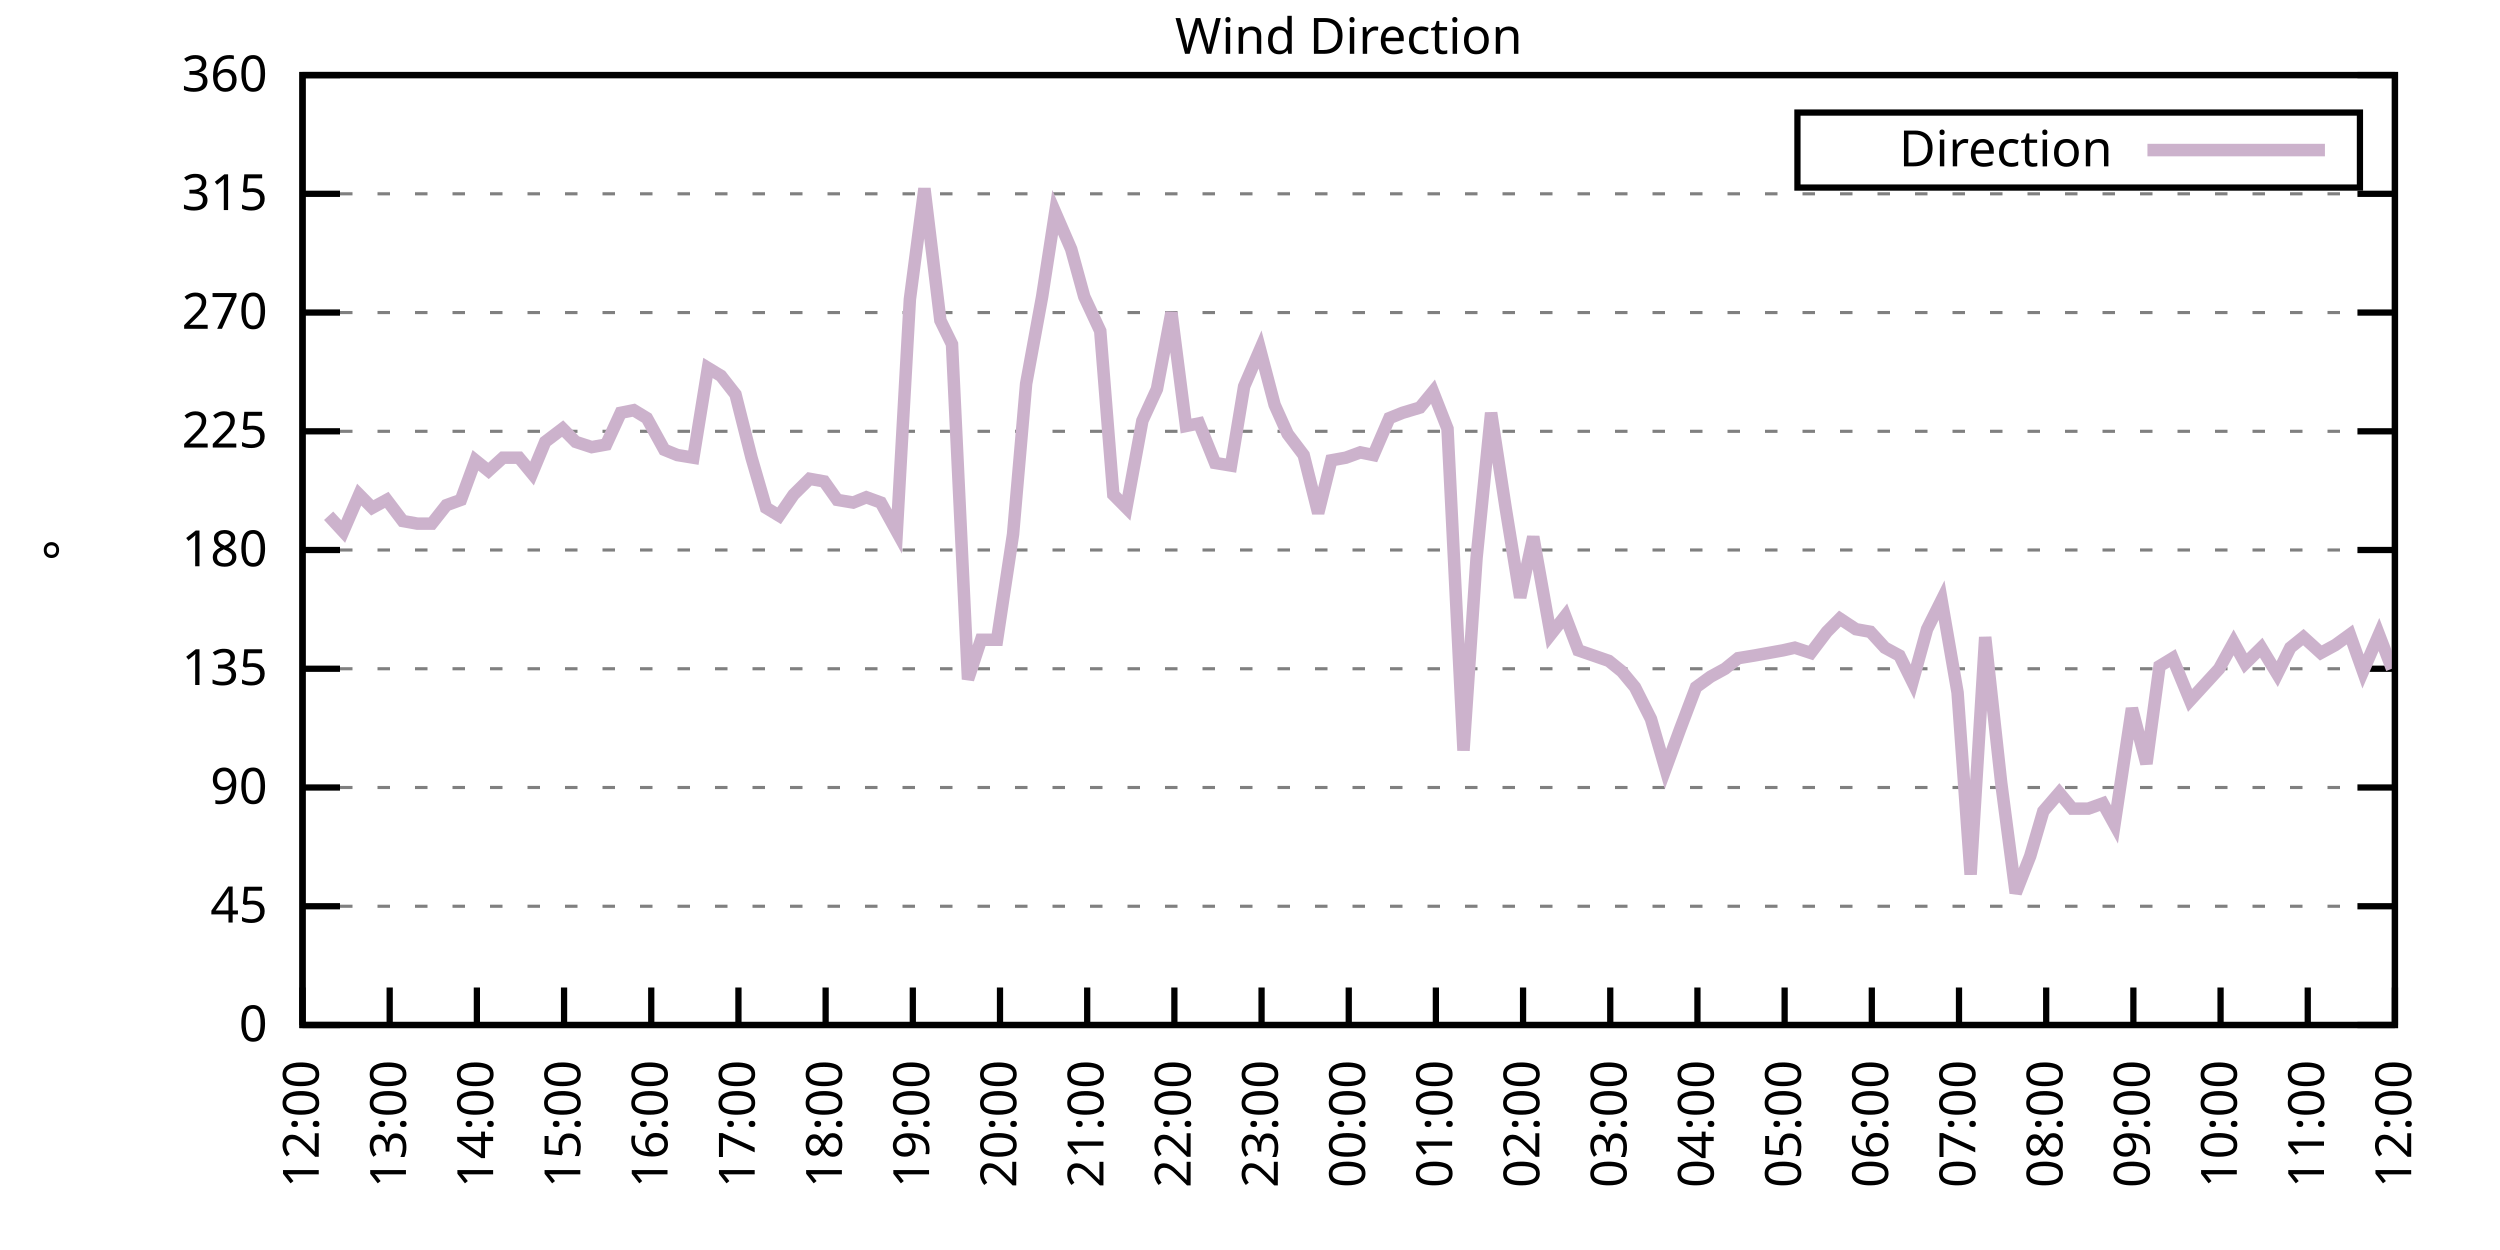
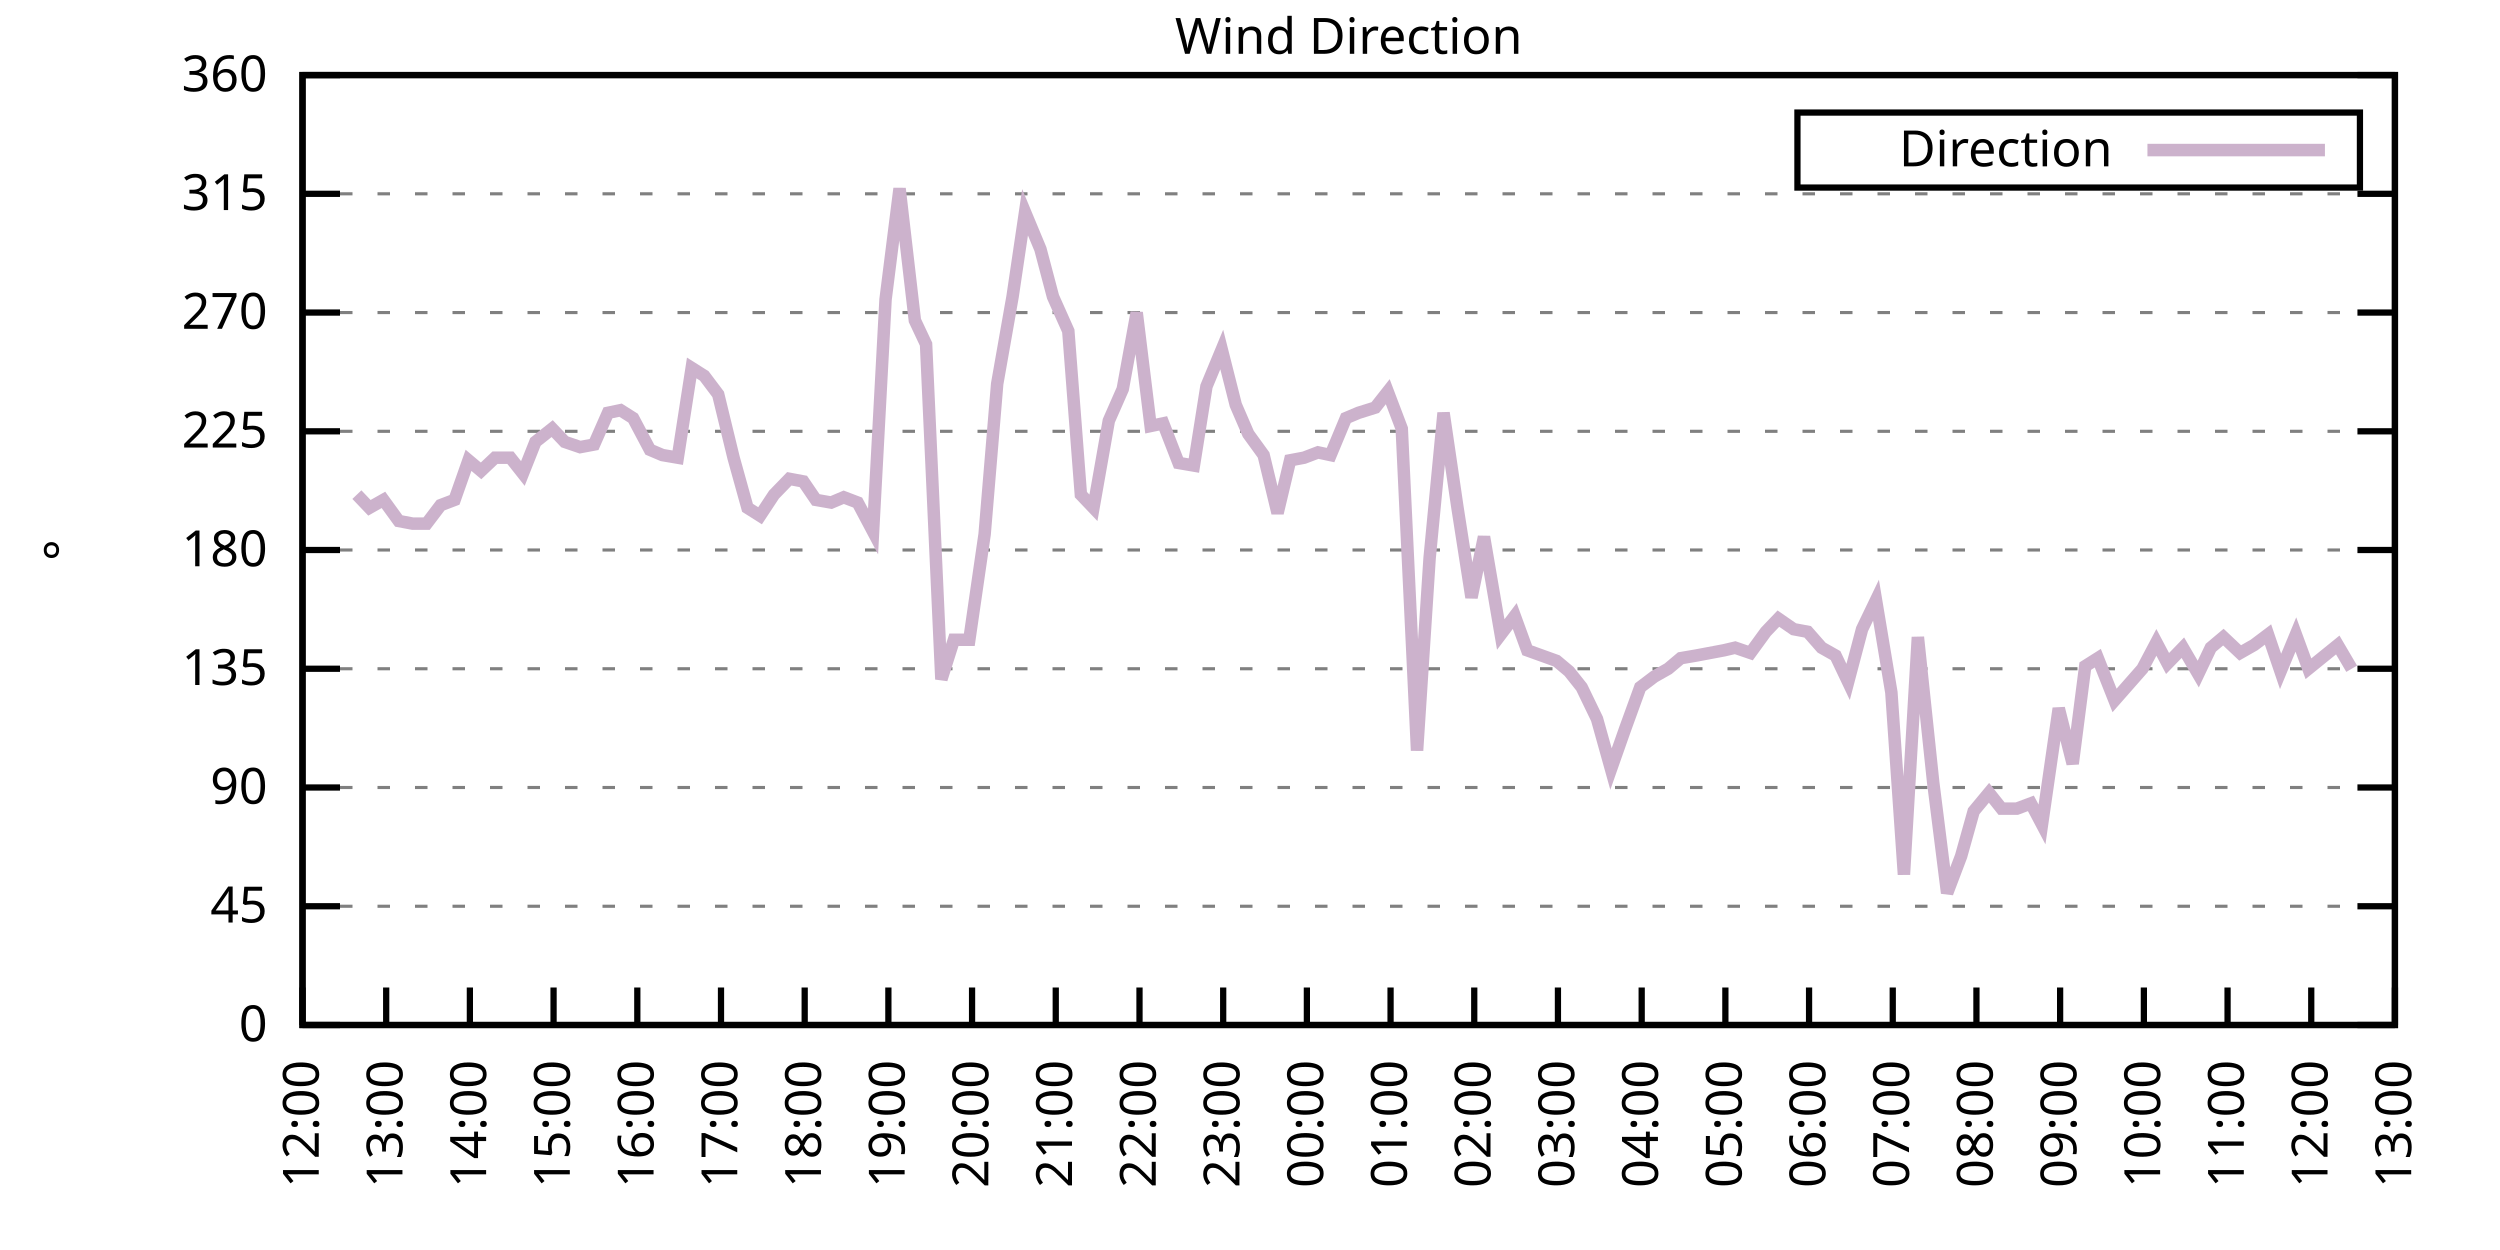
<svg xmlns="http://www.w3.org/2000/svg" xmlns:xlink="http://www.w3.org/1999/xlink" width="400" height="200" viewBox="0 0 400 200">
  <g id="gnuplot_canvas">
    <rect x="0" y="0" width="400" height="200" fill="none" />
    <defs>
      <circle id="gpDot" r="0.5" stroke-width="0.5" stroke="currentColor" />
      <path id="gpPt0" stroke-width="0.333" stroke="currentColor" d="M-1,0 h2 M0,-1 v2" />
      <path id="gpPt1" stroke-width="0.333" stroke="currentColor" d="M-1,-1 L1,1 M1,-1 L-1,1" />
      <path id="gpPt2" stroke-width="0.333" stroke="currentColor" d="M-1,0 L1,0 M0,-1 L0,1 M-1,-1 L1,1 M-1,1 L1,-1" />
      <rect id="gpPt3" stroke-width="0.333" stroke="currentColor" x="-1" y="-1" width="2" height="2" />
      <rect id="gpPt4" stroke-width="0.333" stroke="currentColor" fill="currentColor" x="-1" y="-1" width="2" height="2" />
      <circle id="gpPt5" stroke-width="0.333" stroke="currentColor" cx="0" cy="0" r="1" />
      <use xlink:href="#gpPt5" id="gpPt6" fill="currentColor" stroke="none" />
      <path id="gpPt7" stroke-width="0.333" stroke="currentColor" d="M0,-1.33 L-1.33,0.67 L1.33,0.67 z" />
      <use xlink:href="#gpPt7" id="gpPt8" fill="currentColor" stroke="none" />
      <use xlink:href="#gpPt7" id="gpPt9" stroke="currentColor" transform="rotate(180)" />
      <use xlink:href="#gpPt9" id="gpPt10" fill="currentColor" stroke="none" />
      <use xlink:href="#gpPt3" id="gpPt11" stroke="currentColor" transform="rotate(45)" />
      <use xlink:href="#gpPt11" id="gpPt12" fill="currentColor" stroke="none" />
      <path id="gpPt13" stroke-width="0.333" stroke="currentColor" d="M0,1.330 L1.265,0.411 L0.782,-1.067 L-0.782,-1.076 L-1.265,0.411 z" />
      <use xlink:href="#gpPt13" id="gpPt14" fill="currentColor" stroke="none" />
      <filter id="textbox" filterUnits="objectBoundingBox" x="0" y="0" height="1" width="1">
        <feFlood flood-color="white" flood-opacity="1" result="bgnd" />
        <feComposite in="SourceGraphic" in2="bgnd" operator="atop" />
      </filter>
      <filter id="greybox" filterUnits="objectBoundingBox" x="0" y="0" height="1" width="1">
        <feFlood flood-color="lightgrey" flood-opacity="1" result="grey" />
        <feComposite in="SourceGraphic" in2="grey" operator="atop" />
      </filter>
    </defs>
    <g fill="none" color="white" stroke="currentColor" stroke-width="1.00" stroke-linecap="butt" stroke-linejoin="miter">
</g>
    <g fill="none" color="black" stroke="currentColor" stroke-width="1.00" stroke-linecap="butt" stroke-linejoin="miter">
      <g stroke="none" shape-rendering="crispEdges">
        <polygon fill="rgb(255, 255, 255)" points="48.40,164.00 383.18,164.00 383.18,12.02 48.40,12.02 " />
      </g>
    </g>
    <g fill="none" color="black" stroke="currentColor" stroke-width="1.00" stroke-linecap="butt" stroke-linejoin="miter">
</g>
    <g fill="none" color="black" stroke="black" stroke-width="0.50" stroke-linecap="butt" stroke-linejoin="miter">
</g>
    <g fill="none" color="gray" stroke="currentColor" stroke-width="0.50" stroke-linecap="butt" stroke-linejoin="miter">
      <path stroke="gray" stroke-dasharray="2,4" class="gridline" d="M48.40,164.00 L383.19,164.00  " />
    </g>
    <g fill="none" color="gray" stroke="gray" stroke-width="1.00" stroke-linecap="butt" stroke-linejoin="miter">
</g>
    <g fill="none" color="black" stroke="currentColor" stroke-width="1.00" stroke-linecap="butt" stroke-linejoin="miter">
      <path stroke="black" d="M48.40,164.00 L54.40,164.00 M383.19,164.00 L377.19,164.00  " />
      <g transform="translate(42.80,166.60)" stroke="none" fill="black" font-family="Sans" font-size="8.00" text-anchor="end">
        <text>
          <tspan font-family="Sans"> 0</tspan>
        </text>
      </g>
    </g>
    <g fill="none" color="black" stroke="currentColor" stroke-width="1.00" stroke-linecap="butt" stroke-linejoin="miter">
</g>
    <g fill="none" color="black" stroke="black" stroke-width="0.50" stroke-linecap="butt" stroke-linejoin="miter">
</g>
    <g fill="none" color="gray" stroke="currentColor" stroke-width="0.50" stroke-linecap="butt" stroke-linejoin="miter">
      <path stroke="gray" stroke-dasharray="2,4" class="gridline" d="M48.40,145.00 L383.19,145.00  " />
    </g>
    <g fill="none" color="gray" stroke="gray" stroke-width="1.00" stroke-linecap="butt" stroke-linejoin="miter">
</g>
    <g fill="none" color="black" stroke="currentColor" stroke-width="1.00" stroke-linecap="butt" stroke-linejoin="miter">
      <path stroke="black" d="M48.40,145.00 L54.40,145.00 M383.19,145.00 L377.19,145.00  " />
      <g transform="translate(42.80,147.60)" stroke="none" fill="black" font-family="Sans" font-size="8.00" text-anchor="end">
        <text>
          <tspan font-family="Sans"> 45</tspan>
        </text>
      </g>
    </g>
    <g fill="none" color="black" stroke="currentColor" stroke-width="1.00" stroke-linecap="butt" stroke-linejoin="miter">
</g>
    <g fill="none" color="black" stroke="black" stroke-width="0.50" stroke-linecap="butt" stroke-linejoin="miter">
</g>
    <g fill="none" color="gray" stroke="currentColor" stroke-width="0.50" stroke-linecap="butt" stroke-linejoin="miter">
      <path stroke="gray" stroke-dasharray="2,4" class="gridline" d="M48.40,126.00 L383.19,126.00  " />
    </g>
    <g fill="none" color="gray" stroke="gray" stroke-width="1.00" stroke-linecap="butt" stroke-linejoin="miter">
</g>
    <g fill="none" color="black" stroke="currentColor" stroke-width="1.00" stroke-linecap="butt" stroke-linejoin="miter">
      <path stroke="black" d="M48.40,126.00 L54.40,126.00 M383.19,126.00 L377.19,126.00  " />
      <g transform="translate(42.80,128.60)" stroke="none" fill="black" font-family="Sans" font-size="8.00" text-anchor="end">
        <text>
          <tspan font-family="Sans"> 90</tspan>
        </text>
      </g>
    </g>
    <g fill="none" color="black" stroke="currentColor" stroke-width="1.00" stroke-linecap="butt" stroke-linejoin="miter">
</g>
    <g fill="none" color="black" stroke="black" stroke-width="0.50" stroke-linecap="butt" stroke-linejoin="miter">
</g>
    <g fill="none" color="gray" stroke="currentColor" stroke-width="0.50" stroke-linecap="butt" stroke-linejoin="miter">
      <path stroke="gray" stroke-dasharray="2,4" class="gridline" d="M48.40,107.00 L383.19,107.00  " />
    </g>
    <g fill="none" color="gray" stroke="gray" stroke-width="1.00" stroke-linecap="butt" stroke-linejoin="miter">
</g>
    <g fill="none" color="black" stroke="currentColor" stroke-width="1.00" stroke-linecap="butt" stroke-linejoin="miter">
      <path stroke="black" d="M48.40,107.00 L54.40,107.00 M383.19,107.00 L377.19,107.00  " />
      <g transform="translate(42.80,109.60)" stroke="none" fill="black" font-family="Sans" font-size="8.00" text-anchor="end">
        <text>
          <tspan font-family="Sans"> 135</tspan>
        </text>
      </g>
    </g>
    <g fill="none" color="black" stroke="currentColor" stroke-width="1.00" stroke-linecap="butt" stroke-linejoin="miter">
</g>
    <g fill="none" color="black" stroke="black" stroke-width="0.50" stroke-linecap="butt" stroke-linejoin="miter">
</g>
    <g fill="none" color="gray" stroke="currentColor" stroke-width="0.50" stroke-linecap="butt" stroke-linejoin="miter">
      <path stroke="gray" stroke-dasharray="2,4" class="gridline" d="M48.40,88.00 L383.19,88.00  " />
    </g>
    <g fill="none" color="gray" stroke="gray" stroke-width="1.00" stroke-linecap="butt" stroke-linejoin="miter">
</g>
    <g fill="none" color="black" stroke="currentColor" stroke-width="1.00" stroke-linecap="butt" stroke-linejoin="miter">
      <path stroke="black" d="M48.40,88.00 L54.40,88.00 M383.19,88.00 L377.19,88.00  " />
      <g transform="translate(42.80,90.60)" stroke="none" fill="black" font-family="Sans" font-size="8.00" text-anchor="end">
        <text>
          <tspan font-family="Sans"> 180</tspan>
        </text>
      </g>
    </g>
    <g fill="none" color="black" stroke="currentColor" stroke-width="1.00" stroke-linecap="butt" stroke-linejoin="miter">
</g>
    <g fill="none" color="black" stroke="black" stroke-width="0.50" stroke-linecap="butt" stroke-linejoin="miter">
</g>
    <g fill="none" color="gray" stroke="currentColor" stroke-width="0.50" stroke-linecap="butt" stroke-linejoin="miter">
      <path stroke="gray" stroke-dasharray="2,4" class="gridline" d="M48.40,69.01 L383.19,69.01  " />
    </g>
    <g fill="none" color="gray" stroke="gray" stroke-width="1.00" stroke-linecap="butt" stroke-linejoin="miter">
</g>
    <g fill="none" color="black" stroke="currentColor" stroke-width="1.00" stroke-linecap="butt" stroke-linejoin="miter">
      <path stroke="black" d="M48.40,69.01 L54.40,69.01 M383.19,69.01 L377.19,69.01  " />
      <g transform="translate(42.80,71.61)" stroke="none" fill="black" font-family="Sans" font-size="8.00" text-anchor="end">
        <text>
          <tspan font-family="Sans"> 225</tspan>
        </text>
      </g>
    </g>
    <g fill="none" color="black" stroke="currentColor" stroke-width="1.00" stroke-linecap="butt" stroke-linejoin="miter">
</g>
    <g fill="none" color="black" stroke="black" stroke-width="0.50" stroke-linecap="butt" stroke-linejoin="miter">
</g>
    <g fill="none" color="gray" stroke="currentColor" stroke-width="0.50" stroke-linecap="butt" stroke-linejoin="miter">
      <path stroke="gray" stroke-dasharray="2,4" class="gridline" d="M48.40,50.01 L383.19,50.01  " />
    </g>
    <g fill="none" color="gray" stroke="gray" stroke-width="1.00" stroke-linecap="butt" stroke-linejoin="miter">
</g>
    <g fill="none" color="black" stroke="currentColor" stroke-width="1.00" stroke-linecap="butt" stroke-linejoin="miter">
      <path stroke="black" d="M48.40,50.01 L54.40,50.01 M383.19,50.01 L377.19,50.01  " />
      <g transform="translate(42.80,52.61)" stroke="none" fill="black" font-family="Sans" font-size="8.00" text-anchor="end">
        <text>
          <tspan font-family="Sans"> 270</tspan>
        </text>
      </g>
    </g>
    <g fill="none" color="black" stroke="currentColor" stroke-width="1.00" stroke-linecap="butt" stroke-linejoin="miter">
</g>
    <g fill="none" color="black" stroke="black" stroke-width="0.50" stroke-linecap="butt" stroke-linejoin="miter">
</g>
    <g fill="none" color="gray" stroke="currentColor" stroke-width="0.50" stroke-linecap="butt" stroke-linejoin="miter">
      <path stroke="gray" stroke-dasharray="2,4" class="gridline" d="M48.40,31.01 L383.19,31.01  " />
    </g>
    <g fill="none" color="gray" stroke="gray" stroke-width="1.00" stroke-linecap="butt" stroke-linejoin="miter">
</g>
    <g fill="none" color="black" stroke="currentColor" stroke-width="1.00" stroke-linecap="butt" stroke-linejoin="miter">
      <path stroke="black" d="M48.40,31.01 L54.40,31.01 M383.19,31.01 L377.19,31.01  " />
      <g transform="translate(42.80,33.61)" stroke="none" fill="black" font-family="Sans" font-size="8.00" text-anchor="end">
        <text>
          <tspan font-family="Sans"> 315</tspan>
        </text>
      </g>
    </g>
    <g fill="none" color="black" stroke="currentColor" stroke-width="1.00" stroke-linecap="butt" stroke-linejoin="miter">
</g>
    <g fill="none" color="black" stroke="black" stroke-width="0.50" stroke-linecap="butt" stroke-linejoin="miter">
</g>
    <g fill="none" color="gray" stroke="currentColor" stroke-width="0.50" stroke-linecap="butt" stroke-linejoin="miter">
      <path stroke="gray" stroke-dasharray="2,4" class="gridline" d="M48.40,12.01 L383.19,12.01  " />
    </g>
    <g fill="none" color="gray" stroke="gray" stroke-width="1.00" stroke-linecap="butt" stroke-linejoin="miter">
</g>
    <g fill="none" color="black" stroke="currentColor" stroke-width="1.00" stroke-linecap="butt" stroke-linejoin="miter">
      <path stroke="black" d="M48.40,12.01 L54.40,12.01 M383.19,12.01 L377.19,12.01  " />
      <g transform="translate(42.80,14.61)" stroke="none" fill="black" font-family="Sans" font-size="8.00" text-anchor="end">
        <text>
          <tspan font-family="Sans"> 360</tspan>
        </text>
      </g>
    </g>
    <g fill="none" color="black" stroke="currentColor" stroke-width="1.00" stroke-linecap="butt" stroke-linejoin="miter">
      <path stroke="black" d="M48.40,164.00 L48.40,158.00  " />
      <g transform="translate(51.00,169.60) rotate(270.00)" stroke="none" fill="black" font-family="Sans" font-size="8.00" text-anchor="end">
        <text>
          <tspan font-family="Sans">12:00</tspan>
        </text>
      </g>
    </g>
    <g fill="none" color="black" stroke="currentColor" stroke-width="1.00" stroke-linecap="butt" stroke-linejoin="miter">
-       <path stroke="black" d="M62.35,164.00 L62.35,158.00  " />
-       <g transform="translate(64.95,169.60) rotate(270.00)" stroke="none" fill="black" font-family="Sans" font-size="8.00" text-anchor="end">
+       <path stroke="black" d="M61.79,164.00 L61.79,158.00  " />
+       <g transform="translate(64.39,169.60) rotate(270.00)" stroke="none" fill="black" font-family="Sans" font-size="8.00" text-anchor="end">
        <text>
          <tspan font-family="Sans">13:00</tspan>
        </text>
      </g>
    </g>
    <g fill="none" color="black" stroke="currentColor" stroke-width="1.00" stroke-linecap="butt" stroke-linejoin="miter">
-       <path stroke="black" d="M76.30,164.00 L76.30,158.00  " />
-       <g transform="translate(78.90,169.60) rotate(270.00)" stroke="none" fill="black" font-family="Sans" font-size="8.00" text-anchor="end">
+       <path stroke="black" d="M75.18,164.00 L75.18,158.00  " />
+       <g transform="translate(77.78,169.60) rotate(270.00)" stroke="none" fill="black" font-family="Sans" font-size="8.00" text-anchor="end">
        <text>
          <tspan font-family="Sans">14:00</tspan>
        </text>
      </g>
    </g>
    <g fill="none" color="black" stroke="currentColor" stroke-width="1.00" stroke-linecap="butt" stroke-linejoin="miter">
-       <path stroke="black" d="M90.25,164.00 L90.25,158.00  " />
-       <g transform="translate(92.85,169.60) rotate(270.00)" stroke="none" fill="black" font-family="Sans" font-size="8.00" text-anchor="end">
+       <path stroke="black" d="M88.57,164.00 L88.57,158.00  " />
+       <g transform="translate(91.17,169.60) rotate(270.00)" stroke="none" fill="black" font-family="Sans" font-size="8.00" text-anchor="end">
        <text>
          <tspan font-family="Sans">15:00</tspan>
        </text>
      </g>
    </g>
    <g fill="none" color="black" stroke="currentColor" stroke-width="1.00" stroke-linecap="butt" stroke-linejoin="miter">
-       <path stroke="black" d="M104.20,164.00 L104.20,158.00  " />
-       <g transform="translate(106.80,169.60) rotate(270.00)" stroke="none" fill="black" font-family="Sans" font-size="8.00" text-anchor="end">
+       <path stroke="black" d="M101.97,164.00 L101.97,158.00  " />
+       <g transform="translate(104.57,169.60) rotate(270.00)" stroke="none" fill="black" font-family="Sans" font-size="8.00" text-anchor="end">
        <text>
          <tspan font-family="Sans">16:00</tspan>
        </text>
      </g>
    </g>
    <g fill="none" color="black" stroke="currentColor" stroke-width="1.00" stroke-linecap="butt" stroke-linejoin="miter">
-       <path stroke="black" d="M118.15,164.00 L118.15,158.00  " />
-       <g transform="translate(120.75,169.60) rotate(270.00)" stroke="none" fill="black" font-family="Sans" font-size="8.00" text-anchor="end">
+       <path stroke="black" d="M115.36,164.00 L115.36,158.00  " />
+       <g transform="translate(117.96,169.60) rotate(270.00)" stroke="none" fill="black" font-family="Sans" font-size="8.00" text-anchor="end">
        <text>
          <tspan font-family="Sans">17:00</tspan>
        </text>
      </g>
    </g>
    <g fill="none" color="black" stroke="currentColor" stroke-width="1.00" stroke-linecap="butt" stroke-linejoin="miter">
-       <path stroke="black" d="M132.10,164.00 L132.10,158.00  " />
-       <g transform="translate(134.70,169.60) rotate(270.00)" stroke="none" fill="black" font-family="Sans" font-size="8.00" text-anchor="end">
+       <path stroke="black" d="M128.75,164.00 L128.75,158.00  " />
+       <g transform="translate(131.35,169.60) rotate(270.00)" stroke="none" fill="black" font-family="Sans" font-size="8.00" text-anchor="end">
        <text>
          <tspan font-family="Sans">18:00</tspan>
        </text>
      </g>
    </g>
    <g fill="none" color="black" stroke="currentColor" stroke-width="1.00" stroke-linecap="butt" stroke-linejoin="miter">
-       <path stroke="black" d="M146.05,164.00 L146.05,158.00  " />
-       <g transform="translate(148.65,169.60) rotate(270.00)" stroke="none" fill="black" font-family="Sans" font-size="8.00" text-anchor="end">
+       <path stroke="black" d="M142.14,164.00 L142.14,158.00  " />
+       <g transform="translate(144.74,169.60) rotate(270.00)" stroke="none" fill="black" font-family="Sans" font-size="8.00" text-anchor="end">
        <text>
          <tspan font-family="Sans">19:00</tspan>
        </text>
      </g>
    </g>
    <g fill="none" color="black" stroke="currentColor" stroke-width="1.00" stroke-linecap="butt" stroke-linejoin="miter">
-       <path stroke="black" d="M160.00,164.00 L160.00,158.00  " />
-       <g transform="translate(162.60,169.60) rotate(270.00)" stroke="none" fill="black" font-family="Sans" font-size="8.00" text-anchor="end">
+       <path stroke="black" d="M155.53,164.00 L155.53,158.00  " />
+       <g transform="translate(158.13,169.60) rotate(270.00)" stroke="none" fill="black" font-family="Sans" font-size="8.00" text-anchor="end">
        <text>
          <tspan font-family="Sans">20:00</tspan>
        </text>
      </g>
    </g>
    <g fill="none" color="black" stroke="currentColor" stroke-width="1.00" stroke-linecap="butt" stroke-linejoin="miter">
-       <path stroke="black" d="M173.95,164.00 L173.95,158.00  " />
-       <g transform="translate(176.55,169.60) rotate(270.00)" stroke="none" fill="black" font-family="Sans" font-size="8.00" text-anchor="end">
+       <path stroke="black" d="M168.92,164.00 L168.92,158.00  " />
+       <g transform="translate(171.52,169.60) rotate(270.00)" stroke="none" fill="black" font-family="Sans" font-size="8.00" text-anchor="end">
        <text>
          <tspan font-family="Sans">21:00</tspan>
        </text>
      </g>
    </g>
    <g fill="none" color="black" stroke="currentColor" stroke-width="1.00" stroke-linecap="butt" stroke-linejoin="miter">
-       <path stroke="black" d="M187.90,164.00 L187.90,158.00  " />
-       <g transform="translate(190.50,169.60) rotate(270.00)" stroke="none" fill="black" font-family="Sans" font-size="8.00" text-anchor="end">
+       <path stroke="black" d="M182.32,164.00 L182.32,158.00  " />
+       <g transform="translate(184.92,169.60) rotate(270.00)" stroke="none" fill="black" font-family="Sans" font-size="8.00" text-anchor="end">
        <text>
          <tspan font-family="Sans">22:00</tspan>
        </text>
      </g>
    </g>
    <g fill="none" color="black" stroke="currentColor" stroke-width="1.00" stroke-linecap="butt" stroke-linejoin="miter">
-       <path stroke="black" d="M201.85,164.00 L201.85,158.00  " />
-       <g transform="translate(204.45,169.60) rotate(270.00)" stroke="none" fill="black" font-family="Sans" font-size="8.00" text-anchor="end">
+       <path stroke="black" d="M195.71,164.00 L195.71,158.00  " />
+       <g transform="translate(198.31,169.60) rotate(270.00)" stroke="none" fill="black" font-family="Sans" font-size="8.00" text-anchor="end">
        <text>
          <tspan font-family="Sans">23:00</tspan>
        </text>
      </g>
    </g>
    <g fill="none" color="black" stroke="currentColor" stroke-width="1.00" stroke-linecap="butt" stroke-linejoin="miter">
-       <path stroke="black" d="M215.80,164.00 L215.80,158.00  " />
-       <g transform="translate(218.40,169.60) rotate(270.00)" stroke="none" fill="black" font-family="Sans" font-size="8.00" text-anchor="end">
+       <path stroke="black" d="M209.10,164.00 L209.10,158.00  " />
+       <g transform="translate(211.70,169.60) rotate(270.00)" stroke="none" fill="black" font-family="Sans" font-size="8.00" text-anchor="end">
        <text>
          <tspan font-family="Sans">00:00</tspan>
        </text>
      </g>
    </g>
    <g fill="none" color="black" stroke="currentColor" stroke-width="1.00" stroke-linecap="butt" stroke-linejoin="miter">
-       <path stroke="black" d="M229.74,164.00 L229.74,158.00  " />
-       <g transform="translate(232.34,169.60) rotate(270.00)" stroke="none" fill="black" font-family="Sans" font-size="8.00" text-anchor="end">
+       <path stroke="black" d="M222.49,164.00 L222.49,158.00  " />
+       <g transform="translate(225.09,169.60) rotate(270.00)" stroke="none" fill="black" font-family="Sans" font-size="8.00" text-anchor="end">
        <text>
          <tspan font-family="Sans">01:00</tspan>
        </text>
      </g>
    </g>
    <g fill="none" color="black" stroke="currentColor" stroke-width="1.00" stroke-linecap="butt" stroke-linejoin="miter">
-       <path stroke="black" d="M243.69,164.00 L243.69,158.00  " />
-       <g transform="translate(246.29,169.60) rotate(270.00)" stroke="none" fill="black" font-family="Sans" font-size="8.00" text-anchor="end">
+       <path stroke="black" d="M235.88,164.00 L235.88,158.00  " />
+       <g transform="translate(238.48,169.60) rotate(270.00)" stroke="none" fill="black" font-family="Sans" font-size="8.00" text-anchor="end">
        <text>
          <tspan font-family="Sans">02:00</tspan>
        </text>
      </g>
    </g>
    <g fill="none" color="black" stroke="currentColor" stroke-width="1.00" stroke-linecap="butt" stroke-linejoin="miter">
-       <path stroke="black" d="M257.64,164.00 L257.64,158.00  " />
-       <g transform="translate(260.24,169.60) rotate(270.00)" stroke="none" fill="black" font-family="Sans" font-size="8.00" text-anchor="end">
+       <path stroke="black" d="M249.27,164.00 L249.27,158.00  " />
+       <g transform="translate(251.87,169.60) rotate(270.00)" stroke="none" fill="black" font-family="Sans" font-size="8.00" text-anchor="end">
        <text>
          <tspan font-family="Sans">03:00</tspan>
        </text>
      </g>
    </g>
    <g fill="none" color="black" stroke="currentColor" stroke-width="1.00" stroke-linecap="butt" stroke-linejoin="miter">
-       <path stroke="black" d="M271.59,164.00 L271.59,158.00  " />
-       <g transform="translate(274.19,169.60) rotate(270.00)" stroke="none" fill="black" font-family="Sans" font-size="8.00" text-anchor="end">
+       <path stroke="black" d="M262.67,164.00 L262.67,158.00  " />
+       <g transform="translate(265.27,169.60) rotate(270.00)" stroke="none" fill="black" font-family="Sans" font-size="8.00" text-anchor="end">
        <text>
          <tspan font-family="Sans">04:00</tspan>
        </text>
      </g>
    </g>
    <g fill="none" color="black" stroke="currentColor" stroke-width="1.00" stroke-linecap="butt" stroke-linejoin="miter">
-       <path stroke="black" d="M285.54,164.00 L285.54,158.00  " />
-       <g transform="translate(288.14,169.60) rotate(270.00)" stroke="none" fill="black" font-family="Sans" font-size="8.00" text-anchor="end">
+       <path stroke="black" d="M276.06,164.00 L276.06,158.00  " />
+       <g transform="translate(278.66,169.60) rotate(270.00)" stroke="none" fill="black" font-family="Sans" font-size="8.00" text-anchor="end">
        <text>
          <tspan font-family="Sans">05:00</tspan>
        </text>
      </g>
    </g>
    <g fill="none" color="black" stroke="currentColor" stroke-width="1.00" stroke-linecap="butt" stroke-linejoin="miter">
-       <path stroke="black" d="M299.49,164.00 L299.49,158.00  " />
-       <g transform="translate(302.09,169.60) rotate(270.00)" stroke="none" fill="black" font-family="Sans" font-size="8.00" text-anchor="end">
+       <path stroke="black" d="M289.45,164.00 L289.45,158.00  " />
+       <g transform="translate(292.05,169.60) rotate(270.00)" stroke="none" fill="black" font-family="Sans" font-size="8.00" text-anchor="end">
        <text>
          <tspan font-family="Sans">06:00</tspan>
        </text>
      </g>
    </g>
    <g fill="none" color="black" stroke="currentColor" stroke-width="1.00" stroke-linecap="butt" stroke-linejoin="miter">
-       <path stroke="black" d="M313.44,164.00 L313.44,158.00  " />
-       <g transform="translate(316.04,169.60) rotate(270.00)" stroke="none" fill="black" font-family="Sans" font-size="8.00" text-anchor="end">
+       <path stroke="black" d="M302.84,164.00 L302.84,158.00  " />
+       <g transform="translate(305.44,169.60) rotate(270.00)" stroke="none" fill="black" font-family="Sans" font-size="8.00" text-anchor="end">
        <text>
          <tspan font-family="Sans">07:00</tspan>
        </text>
      </g>
    </g>
    <g fill="none" color="black" stroke="currentColor" stroke-width="1.00" stroke-linecap="butt" stroke-linejoin="miter">
-       <path stroke="black" d="M327.39,164.00 L327.39,158.00  " />
-       <g transform="translate(329.99,169.60) rotate(270.00)" stroke="none" fill="black" font-family="Sans" font-size="8.00" text-anchor="end">
+       <path stroke="black" d="M316.23,164.00 L316.23,158.00  " />
+       <g transform="translate(318.83,169.60) rotate(270.00)" stroke="none" fill="black" font-family="Sans" font-size="8.00" text-anchor="end">
        <text>
          <tspan font-family="Sans">08:00</tspan>
        </text>
      </g>
    </g>
    <g fill="none" color="black" stroke="currentColor" stroke-width="1.00" stroke-linecap="butt" stroke-linejoin="miter">
-       <path stroke="black" d="M341.34,164.00 L341.34,158.00  " />
-       <g transform="translate(343.94,169.60) rotate(270.00)" stroke="none" fill="black" font-family="Sans" font-size="8.00" text-anchor="end">
+       <path stroke="black" d="M329.62,164.00 L329.62,158.00  " />
+       <g transform="translate(332.22,169.60) rotate(270.00)" stroke="none" fill="black" font-family="Sans" font-size="8.00" text-anchor="end">
        <text>
          <tspan font-family="Sans">09:00</tspan>
        </text>
      </g>
    </g>
    <g fill="none" color="black" stroke="currentColor" stroke-width="1.00" stroke-linecap="butt" stroke-linejoin="miter">
-       <path stroke="black" d="M355.29,164.00 L355.29,158.00  " />
-       <g transform="translate(357.89,169.60) rotate(270.00)" stroke="none" fill="black" font-family="Sans" font-size="8.00" text-anchor="end">
+       <path stroke="black" d="M343.02,164.00 L343.02,158.00  " />
+       <g transform="translate(345.62,169.60) rotate(270.00)" stroke="none" fill="black" font-family="Sans" font-size="8.00" text-anchor="end">
        <text>
          <tspan font-family="Sans">10:00</tspan>
        </text>
      </g>
    </g>
    <g fill="none" color="black" stroke="currentColor" stroke-width="1.00" stroke-linecap="butt" stroke-linejoin="miter">
-       <path stroke="black" d="M369.24,164.00 L369.24,158.00  " />
-       <g transform="translate(371.84,169.60) rotate(270.00)" stroke="none" fill="black" font-family="Sans" font-size="8.00" text-anchor="end">
+       <path stroke="black" d="M356.41,164.00 L356.41,158.00  " />
+       <g transform="translate(359.01,169.60) rotate(270.00)" stroke="none" fill="black" font-family="Sans" font-size="8.00" text-anchor="end">
        <text>
          <tspan font-family="Sans">11:00</tspan>
+         </text>
+       </g>
+     </g>
+     <g fill="none" color="black" stroke="currentColor" stroke-width="1.00" stroke-linecap="butt" stroke-linejoin="miter">
+       <path stroke="black" d="M369.80,164.00 L369.80,158.00  " />
+       <g transform="translate(372.40,169.60) rotate(270.00)" stroke="none" fill="black" font-family="Sans" font-size="8.00" text-anchor="end">
+         <text>
+           <tspan font-family="Sans">12:00</tspan>
        </text>
      </g>
    </g>
    <g fill="none" color="black" stroke="currentColor" stroke-width="1.00" stroke-linecap="butt" stroke-linejoin="miter">
      <path stroke="black" d="M383.19,164.00 L383.19,158.00  " />
      <g transform="translate(385.79,169.60) rotate(270.00)" stroke="none" fill="black" font-family="Sans" font-size="8.00" text-anchor="end">
        <text>
-           <tspan font-family="Sans">12:00</tspan>
+           <tspan font-family="Sans">13:00</tspan>
        </text>
      </g>
    </g>
    <g fill="none" color="black" stroke="currentColor" stroke-width="1.00" stroke-linecap="butt" stroke-linejoin="miter">
</g>
    <g fill="none" color="black" stroke="currentColor" stroke-width="1.00" stroke-linecap="butt" stroke-linejoin="miter">
      <path stroke="black" d="M48.40,12.01 L48.40,164.00 L383.19,164.00 L383.19,12.01 L48.40,12.01 Z  " />
    </g>
    <g fill="none" color="black" stroke="currentColor" stroke-width="1.00" stroke-linecap="butt" stroke-linejoin="miter">
</g>
    <g fill="none" color="black" stroke="currentColor" stroke-width="1.00" stroke-linecap="butt" stroke-linejoin="miter">
      <path stroke="black" d="M287.59,30.01 L287.59,18.01 L377.59,18.01 L377.59,30.01 L287.59,30.01 Z  " />
    </g>
    <g id="Wind_direction_plot_1">
      <g fill="none" color="white" stroke="black" stroke-width="2.00" stroke-linecap="butt" stroke-linejoin="miter">
</g>
      <g fill="none" color="black" stroke="currentColor" stroke-width="2.00" stroke-linecap="butt" stroke-linejoin="miter">
        <g transform="translate(337.99,26.61)" stroke="none" fill="black" font-family="Sans" font-size="8.00" text-anchor="end">
          <text>
            <tspan font-family="Sans">Direction</tspan>
          </text>
        </g>
      </g>
      <g fill="none" color="black" stroke="currentColor" stroke-width="2.00" stroke-linecap="butt" stroke-linejoin="miter">
-         <path stroke="rgb(204, 178, 204)" d="M343.59,24.01 L371.99,24.01 M52.58,82.52 L54.91,85.05 L57.47,79.14 L59.56,81.25 L61.88,79.98 L64.44,83.36   L66.77,83.78 L69.09,83.78 L71.42,80.83 L73.74,79.98 L76.07,73.65 L78.16,75.34 L80.48,73.23 L83.04,73.23   L85.13,75.76 L87.23,70.70 L90.02,68.58 L92.11,70.70 L94.67,71.54 L96.99,71.12 L99.32,66.05 L101.41,65.63   L103.50,66.90 L106.29,71.96 L108.38,72.81 L110.94,73.23 L113.27,58.87 L115.36,60.14 L117.68,63.10 L120.24,73.23   L122.57,81.25 L124.66,82.52 L126.98,79.14 L129.54,76.61 L131.87,77.03 L133.96,79.98 L136.51,80.41 L138.61,79.56   L140.93,80.41 L143.49,85.05 L145.58,47.90 L147.91,30.16 L150.46,51.27 L152.32,55.07 L154.88,108.69 L156.97,102.36   L159.53,102.36 L162.09,85.47 L164.18,61.41 L166.74,47.47 L168.83,33.96 L171.39,39.87 L173.48,47.47 L176.04,52.96   L178.13,79.14 L180.22,81.25 L182.78,67.32 L185.11,62.25 L187.43,50.01 L189.76,68.16 L191.85,67.74 L194.41,74.07   L196.96,74.49 L199.06,61.83 L201.61,55.92 L203.94,64.78 L206.03,69.43 L208.59,72.81 L210.91,82.09 L213.01,73.65   L215.33,73.23 L217.65,72.38 L219.75,72.81 L222.30,66.90 L224.40,66.05 L227.19,65.21 L229.28,62.67 L231.60,68.58   L234.16,120.09 L236.25,89.27 L238.58,66.05 L240.90,81.25 L243.23,95.60 L245.32,85.89 L248.11,101.52 L250.44,98.56   L252.53,104.05 L257.41,105.74 L259.50,107.43 L261.60,109.96 L264.15,115.03 L266.48,123.05 L268.80,116.71 L271.36,109.96   L273.69,108.27 L276.01,107.00 L278.10,105.31 L280.66,104.89 L282.99,104.47 L285.31,104.05 L287.17,103.63 L289.73,104.47   L292.29,101.09 L294.38,98.98 L296.94,100.67 L299.26,101.09 L301.58,103.63 L303.91,104.89 L306.00,109.11 L308.33,100.67   L310.65,96.03 L313.21,110.80 L315.30,139.93 L317.63,101.94 L320.18,125.16 L322.51,142.89 L324.83,136.98 L326.93,129.80   L329.48,126.85 L331.58,129.38 L334.13,129.38 L336.46,128.54 L338.32,131.91 L341.11,113.34 L343.43,122.20 L345.53,106.58   L347.62,105.31 L350.41,112.07 L355.06,107.00 L357.38,102.78 L359.24,106.16 L361.80,103.63 L364.36,107.85 L366.45,103.63   L368.54,101.94 L371.33,104.47 L373.66,103.20 L375.98,101.52 L378.08,107.43 L380.63,101.52 L382.73,107.00  " />
+         <path stroke="rgb(204, 178, 204)" d="M343.59,24.01 L371.99,24.01 M57.10,79.14 L59.11,81.25 L61.35,79.98 L63.80,83.36 L66.03,83.78 L68.26,83.78   L70.50,80.83 L72.73,79.98 L74.96,73.65 L76.97,75.34 L79.20,73.23 L81.66,73.23 L83.66,75.76 L85.67,70.70   L88.35,68.58 L90.36,70.70 L92.82,71.54 L95.05,71.12 L97.28,66.05 L99.29,65.63 L101.30,66.90 L103.98,71.96   L105.98,72.81 L108.44,73.23 L110.67,58.87 L112.68,60.14 L114.91,63.10 L117.37,73.23 L119.60,81.25 L121.61,82.52   L123.84,79.14 L126.29,76.61 L128.53,77.03 L130.54,79.98 L132.99,80.41 L135.00,79.56 L137.23,80.41 L139.69,85.05   L141.69,47.90 L143.93,30.16 L146.38,51.27 L148.17,55.07 L150.62,108.69 L152.63,102.36 L155.09,102.36 L157.54,85.47   L159.55,61.41 L162.01,47.47 L164.01,33.96 L166.47,39.87 L168.48,47.47 L170.93,52.96 L172.94,79.14 L174.95,81.25   L177.41,67.32 L179.64,62.25 L181.87,50.01 L184.10,68.16 L186.11,67.74 L188.57,74.07 L191.02,74.49 L193.03,61.83   L195.48,55.92 L197.72,64.78 L199.73,69.43 L202.18,72.81 L204.41,82.09 L206.42,73.65 L208.65,73.23 L210.88,72.38   L212.89,72.81 L215.35,66.90 L217.36,66.05 L220.04,65.21 L222.04,62.67 L224.28,68.58 L226.73,120.09 L228.74,89.27   L230.97,66.05 L233.20,81.25 L235.44,95.60 L237.44,85.89 L240.12,101.52 L242.36,98.56 L244.36,104.05 L249.05,105.74   L251.06,107.43 L253.07,109.96 L255.52,115.03 L257.76,123.05 L259.99,116.71 L262.44,109.96 L264.67,108.27 L266.91,107.00   L268.92,105.31 L271.37,104.89 L273.60,104.47 L275.83,104.05 L277.62,103.63 L280.07,104.47 L282.53,101.09 L284.54,98.98   L286.99,100.67 L289.23,101.09 L291.46,103.63 L293.69,104.89 L295.70,109.11 L297.93,100.67 L300.16,96.03 L302.62,110.80   L304.63,139.93 L306.86,101.94 L309.31,125.16 L311.54,142.89 L313.78,136.98 L315.79,129.80 L318.24,126.85 L320.25,129.38   L322.70,129.38 L324.94,128.54 L326.72,131.91 L329.40,113.34 L331.63,122.20 L333.64,106.58 L335.65,105.31 L338.33,112.07   L342.79,107.00 L345.02,102.78 L346.81,106.16 L349.26,103.63 L351.72,107.85 L353.73,103.63 L355.74,101.94 L358.42,104.47   L360.65,103.20 L362.88,101.52 L364.89,107.43 L367.34,101.52 L369.35,107.00 L374.04,103.20 L376.27,107.00  " />
      </g>
    </g>
    <g fill="none" color="black" stroke="currentColor" stroke-width="2.00" stroke-linecap="butt" stroke-linejoin="miter">
</g>
    <g fill="none" color="black" stroke="black" stroke-width="1.00" stroke-linecap="butt" stroke-linejoin="miter">
</g>
    <g fill="none" color="black" stroke="currentColor" stroke-width="1.00" stroke-linecap="butt" stroke-linejoin="miter">
      <path stroke="black" d="M48.40,12.01 L48.40,164.00 L383.19,164.00 L383.19,12.01 L48.40,12.01 Z  " />
      <g transform="translate(12.80,88.01) rotate(270.00)" stroke="none" fill="black" font-family="Sans" font-size="8.00" text-anchor="middle">
        <text>
          <tspan font-family="Sans">°</tspan>
        </text>
      </g>
    </g>
    <g fill="none" color="black" stroke="currentColor" stroke-width="1.00" stroke-linecap="butt" stroke-linejoin="miter">
</g>
    <g fill="none" color="black" stroke="currentColor" stroke-width="1.00" stroke-linecap="butt" stroke-linejoin="miter">
      <g transform="translate(215.79,8.61)" stroke="none" fill="black" font-family="Sans" font-size="8.00" text-anchor="middle">
        <text>
          <tspan font-family="Sans">Wind Direction</tspan>
        </text>
      </g>
    </g>
    <g fill="none" color="black" stroke="currentColor" stroke-width="1.00" stroke-linecap="butt" stroke-linejoin="miter">
</g>
  </g>
</svg>
